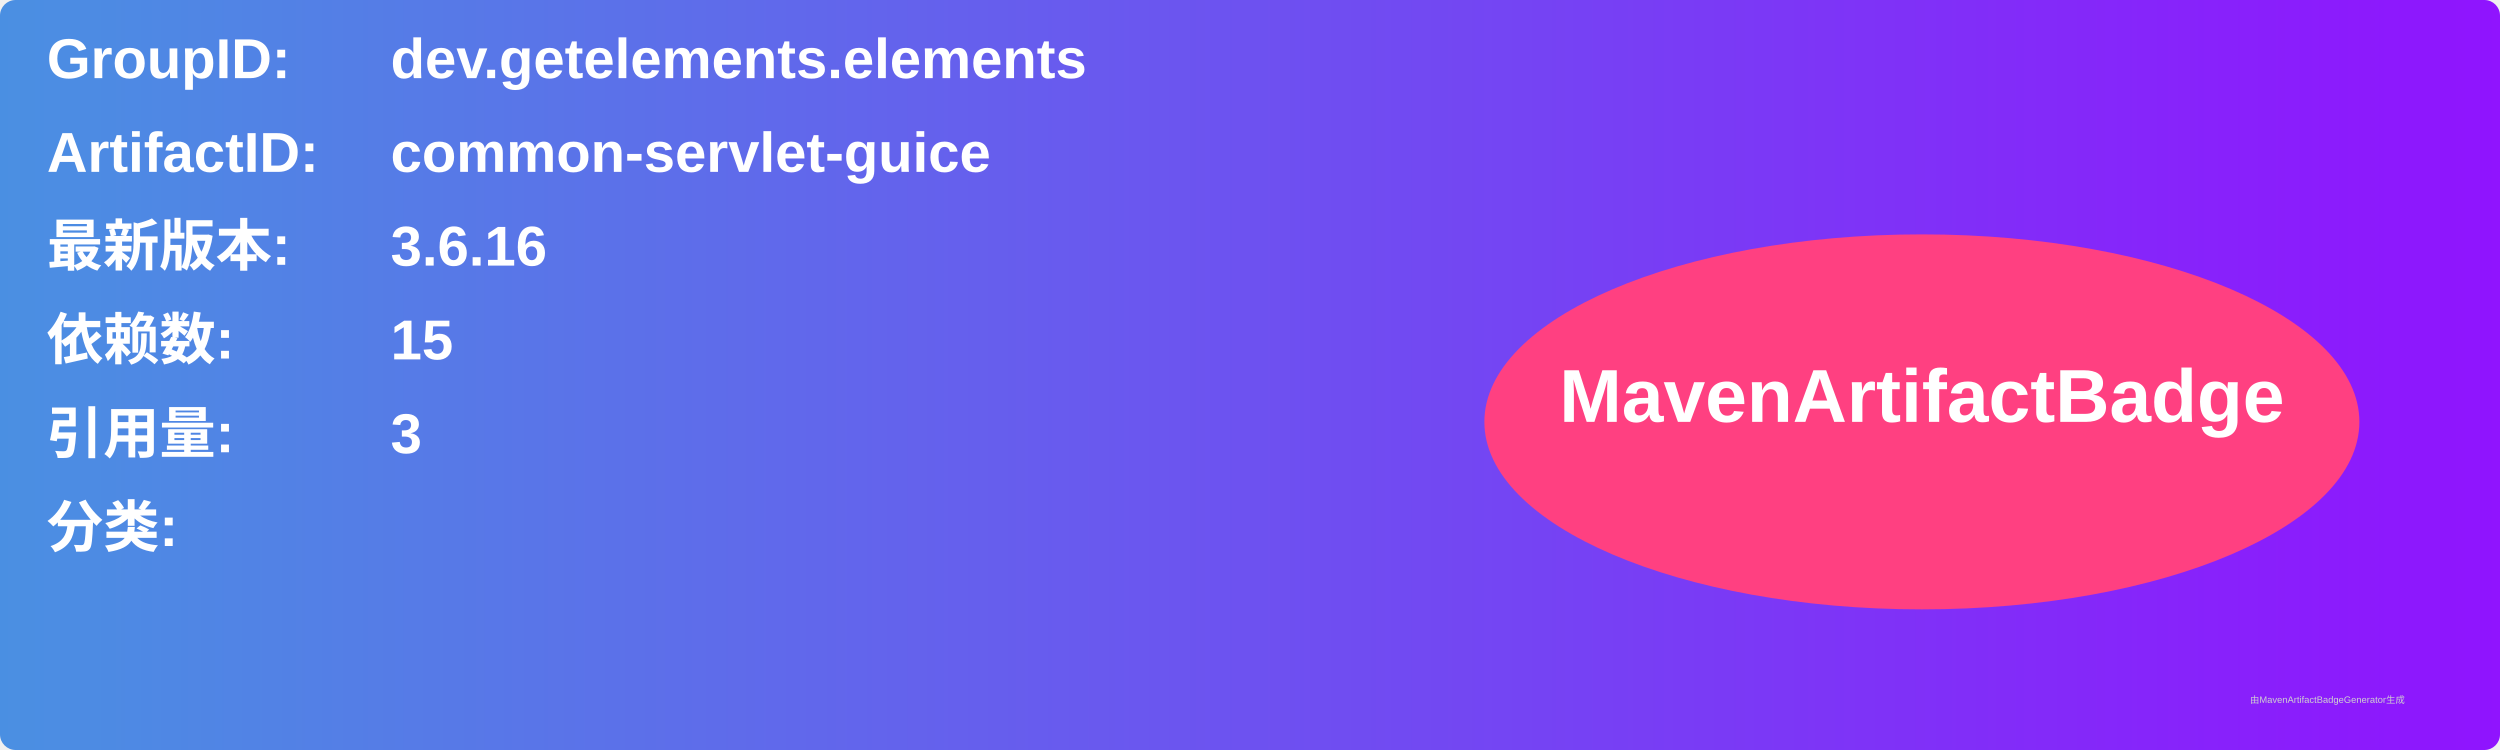
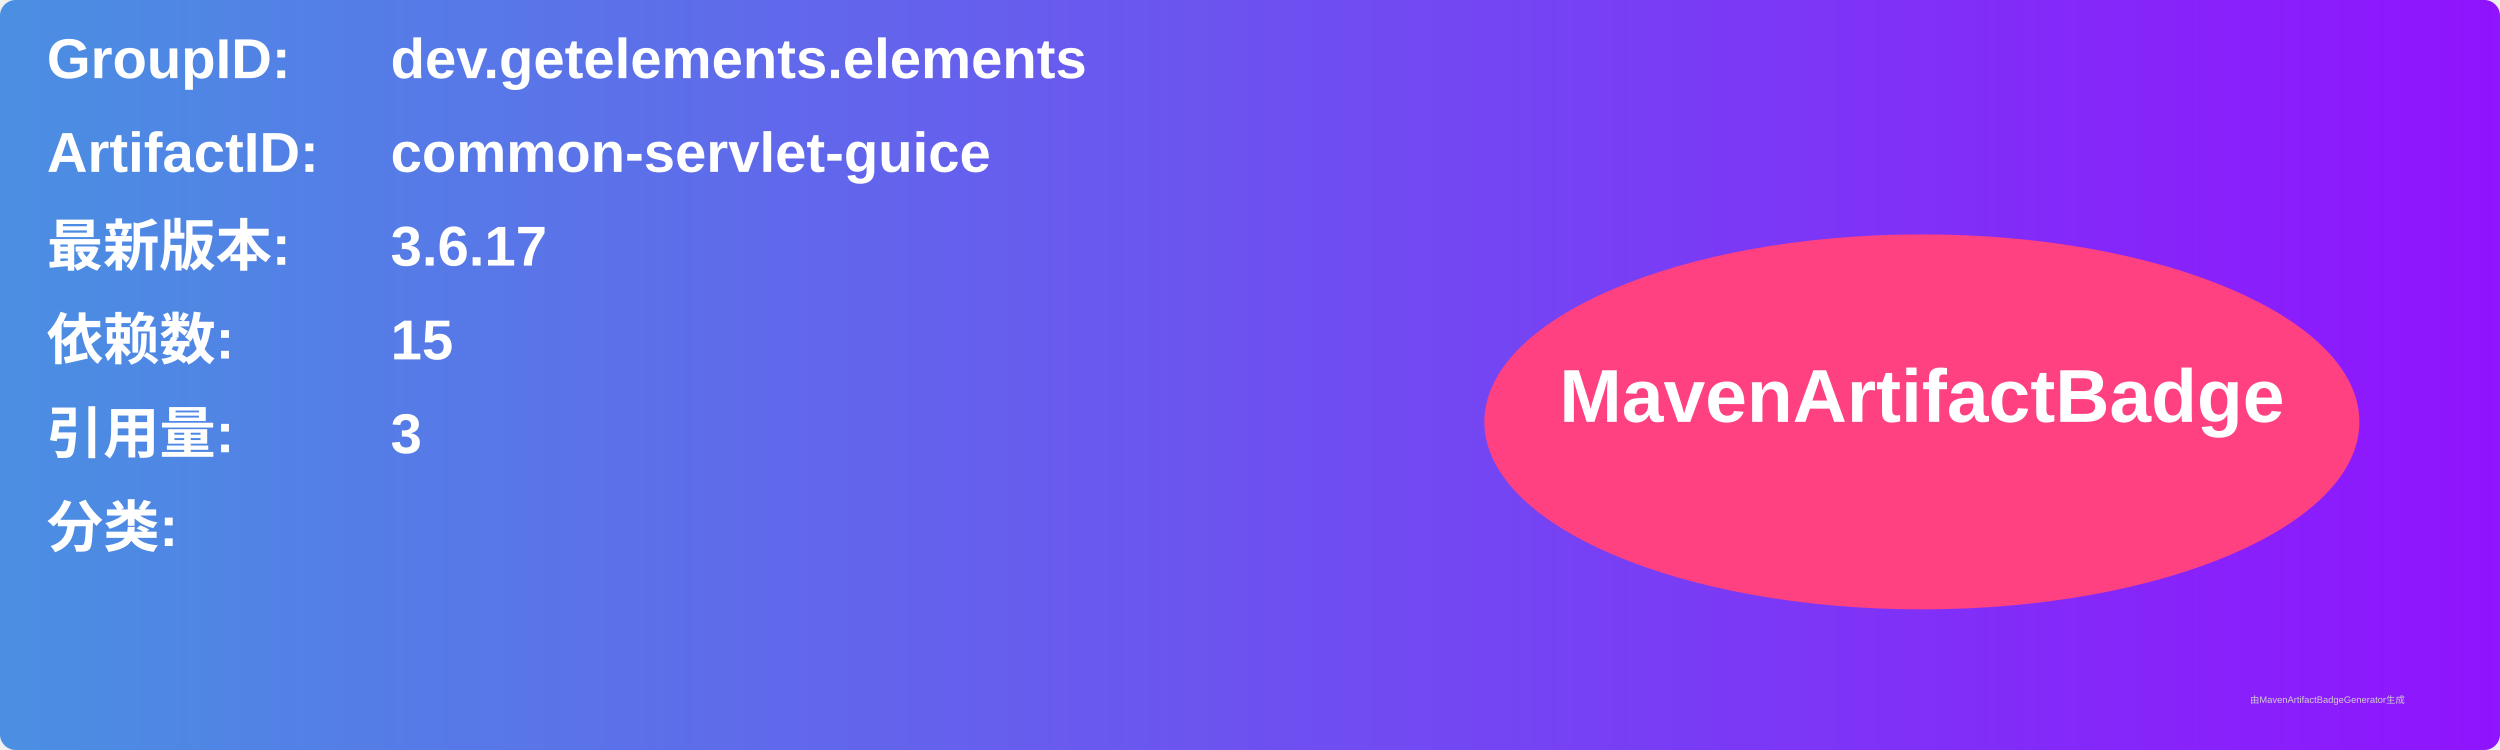
<svg xmlns="http://www.w3.org/2000/svg" width="800" height="240" viewBox="0 0 800 240">
  <linearGradient id="grad" x1="0%" y1="0%" x2="100%" y2="0%">
    <stop offset="0%" stop-color="#4a90e2" />
    <stop offset="100%" stop-color="#9013fe" />
  </linearGradient>
  <rect width="100%" height="100%" rx="5" ry="5" fill="url(#grad)" />
  <g transform="translate(15, 15)">
    <text x="0" y="10" font-family="Arial" font-size="18" fill="white" font-weight="bold" width="260">GroupID:</text>
    <text x="110" y="10" font-family="Arial" font-size="18" fill="white" font-weight="bold" width="460">dev.getelements.elements</text>
    <text x="0" y="40" font-family="Arial" font-size="18" fill="white" font-weight="bold" width="260">ArtifactID:</text>
    <text x="110" y="40" font-family="Arial" font-size="18" fill="white" font-weight="bold" width="460">common-servlet-guice</text>
    <text x="0" y="70" font-family="Arial" font-size="18" fill="white" font-weight="bold">最新版本:</text>
    <text x="110" y="70" font-family="Arial" font-size="18" fill="white" font-weight="bold">
-       <tspan font-weight="bold">3.6.16</tspan>
+       <tspan font-weight="bold">3.6.17</tspan>
    </text>
    <text x="0" y="100" font-family="Arial" font-size="18" fill="white" font-weight="bold">依赖数: </text>
    <text x="110" y="100" font-family="Arial" font-size="18" fill="white">
      <tspan font-weight="bold">15</tspan>
    </text>
    <text x="0" y="130" font-family="Arial" font-size="18" fill="white" font-weight="bold">引用量: </text>
    <text x="110" y="130" font-family="Arial" font-size="18" fill="white">
      <tspan font-weight="bold">3</tspan>
    </text>
    <text x="0" y="160" font-family="Arial" font-size="18" fill="white" font-weight="bold">分类:</text>
    <text x="10" y="190" font-family="Arial" font-size="10" fill="white">
      <tspan font-weight="bold" />
    </text>
    <ellipse cx="600" cy="120" rx="140" ry="60" fill="#ff4081" />
    <text x="600" y="120" text-anchor="middle" font-family="Arial" font-size="24" fill="white" font-weight="bold">MavenArtifactBadge</text>
  </g>
  <text x="720" y="225" font-family="Arial" font-size="3" fill="#d0d0d0">由MavenArtifactBadgeGenerator生成</text>
</svg>
